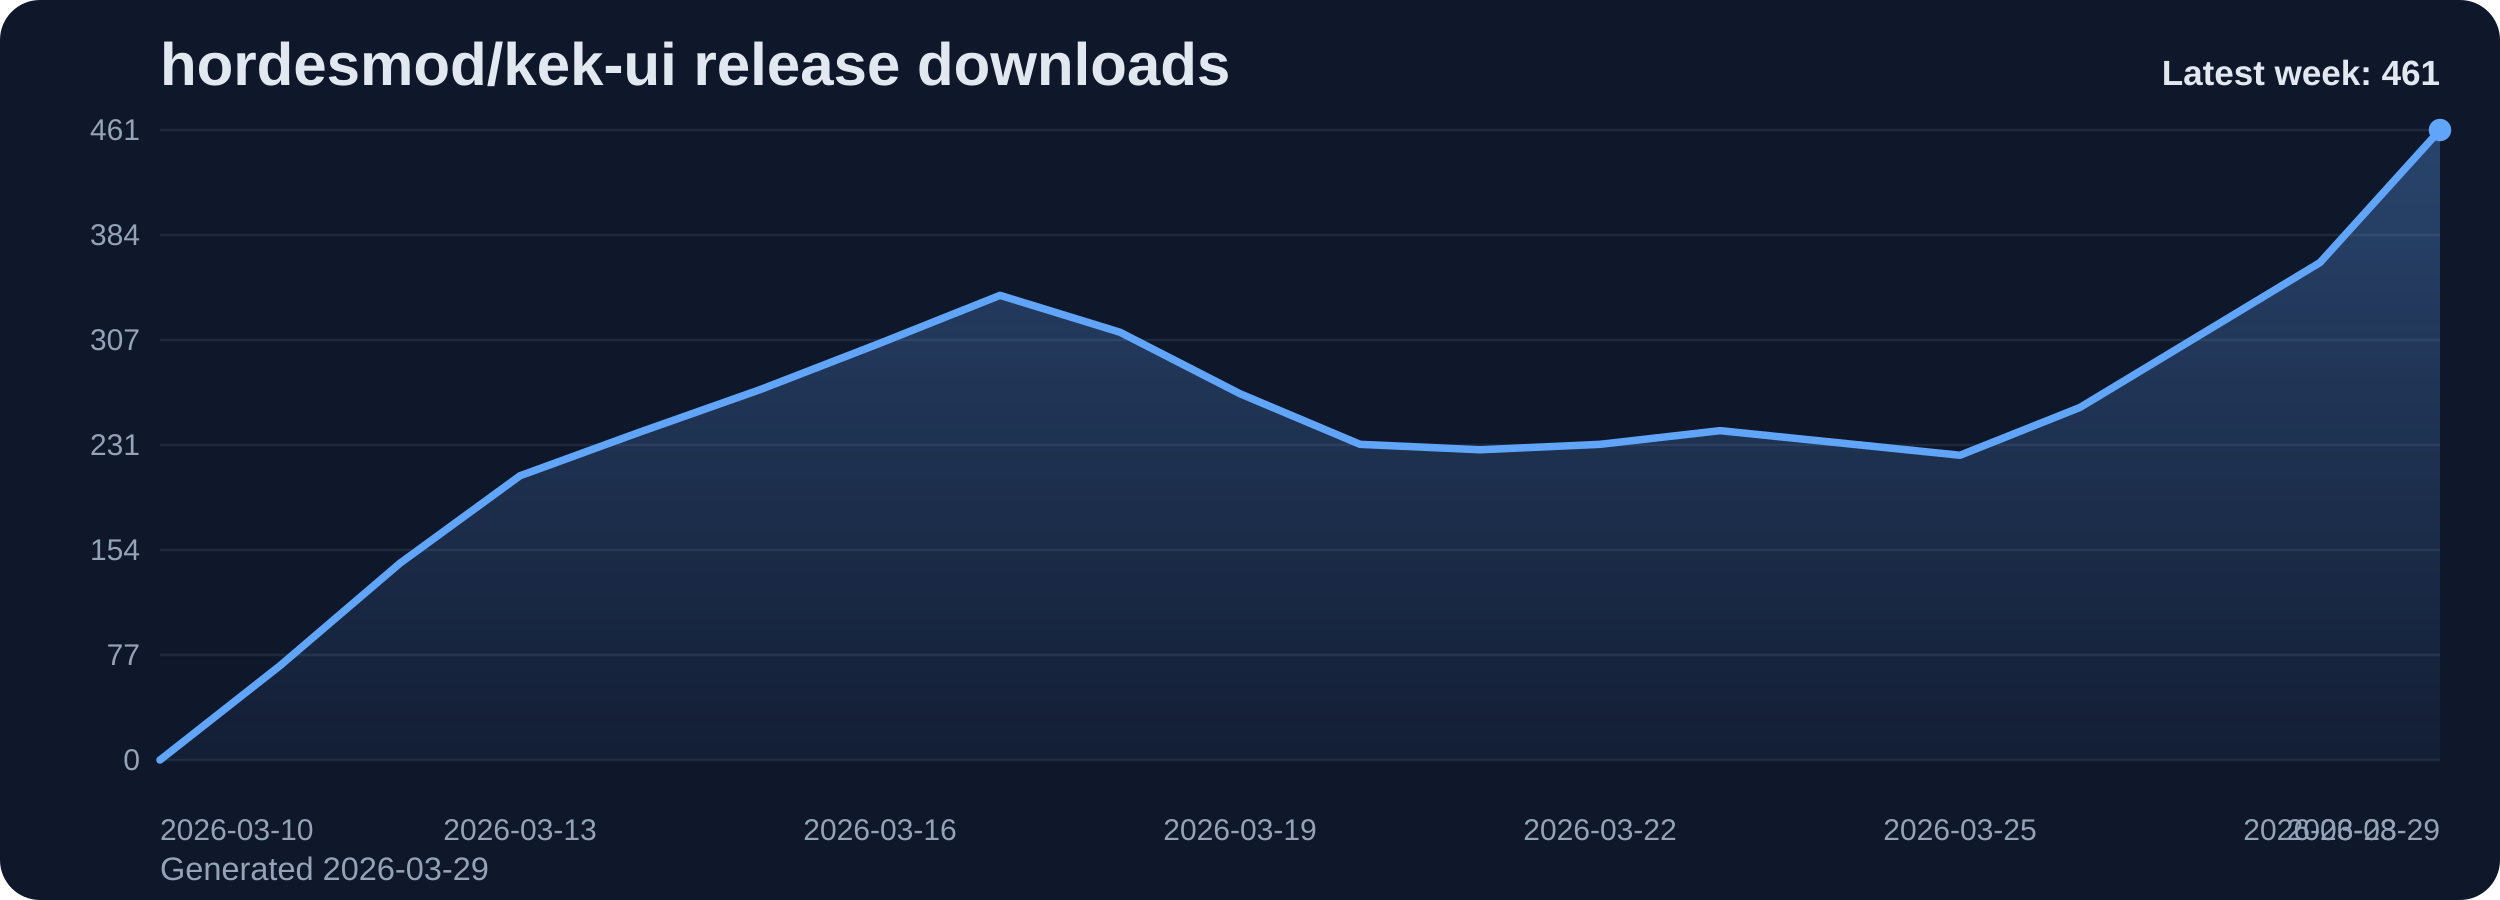
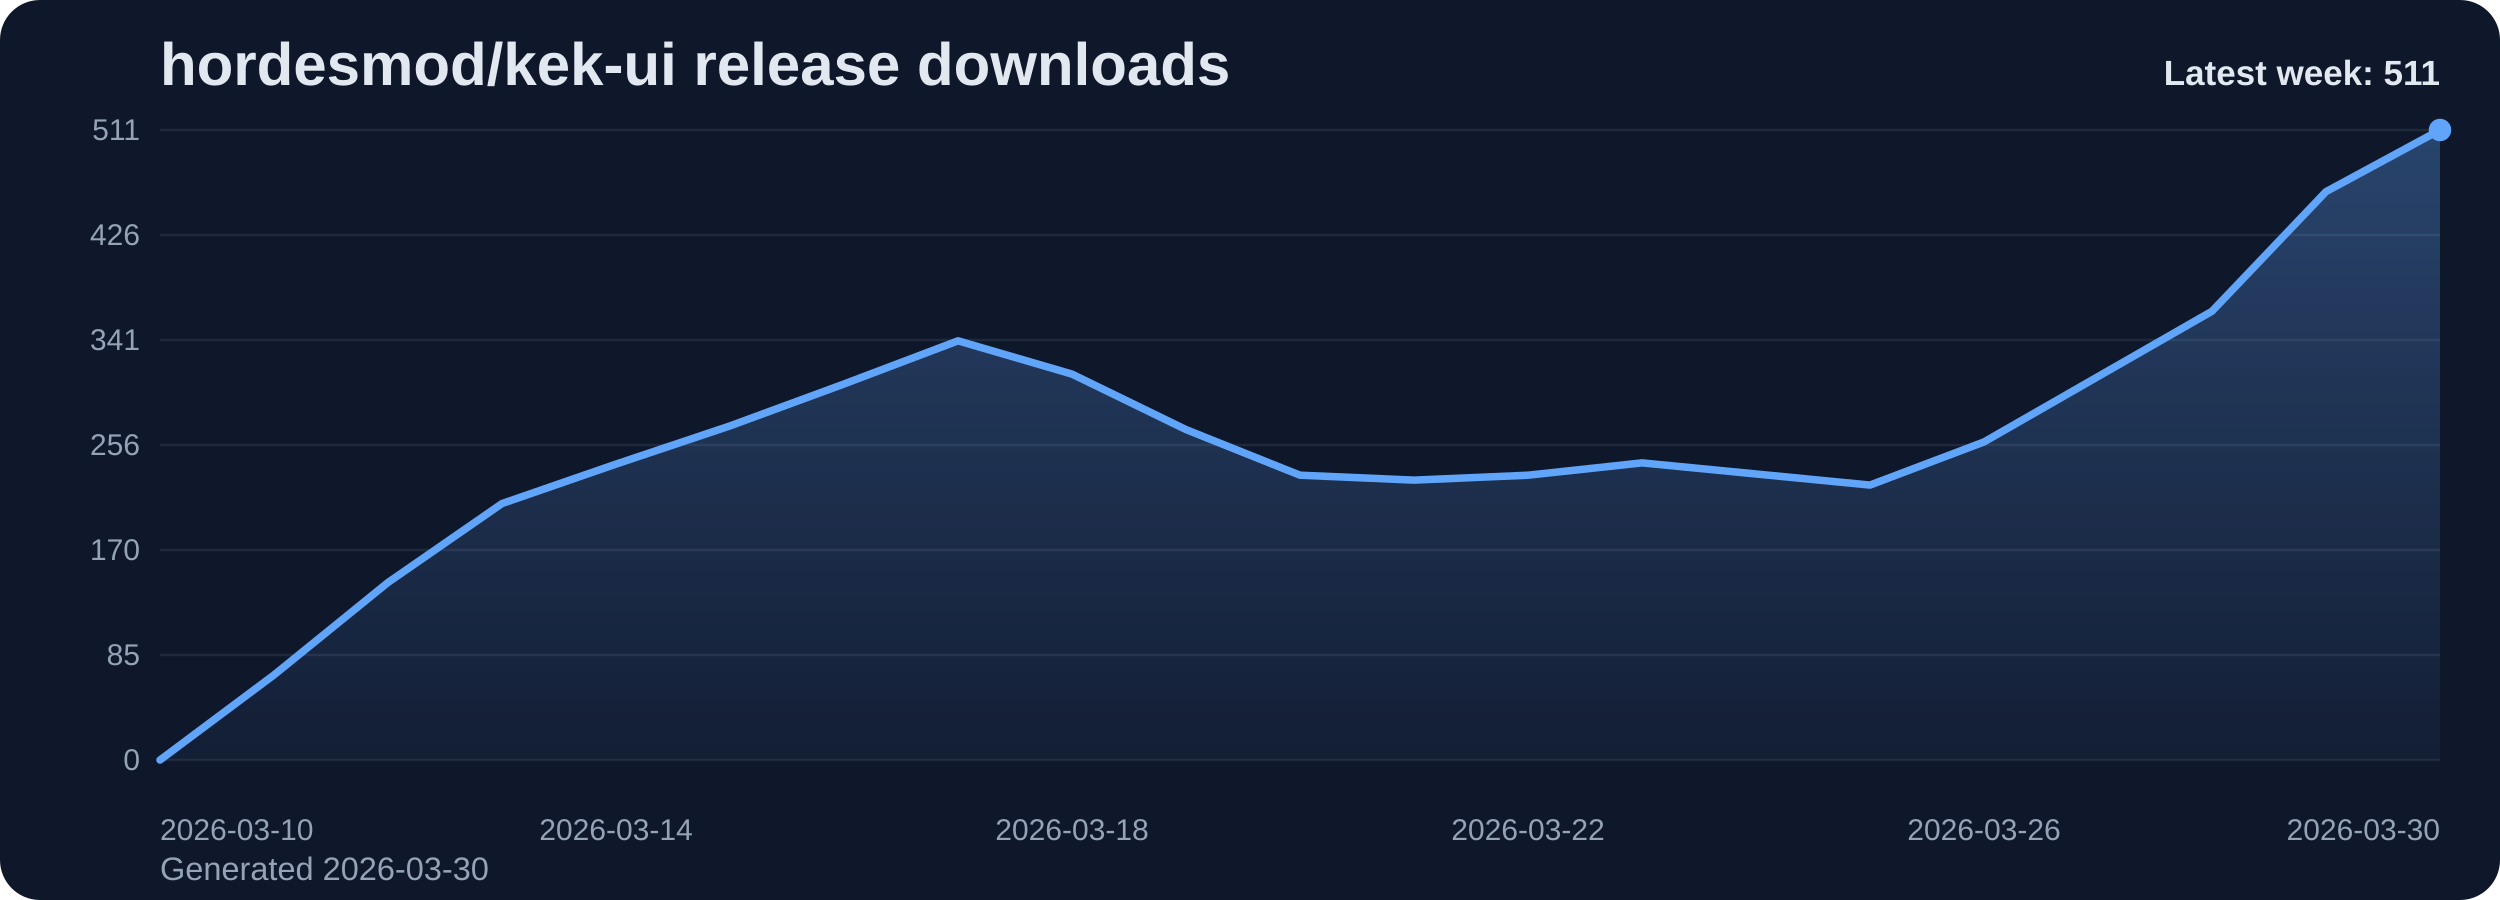
<svg xmlns="http://www.w3.org/2000/svg" viewBox="0 0 1000 360" role="img" aria-label="hordesmod/kek-ui release downloads chart">
  <defs>
    <linearGradient id="fill-weekly-slate" x1="0" y1="0" x2="0" y2="1">
      <stop offset="0%" stop-color="#60a5fa" stop-opacity="0.32" />
      <stop offset="100%" stop-color="#60a5fa" stop-opacity="0.05" />
    </linearGradient>
    <style>
      .bg { fill: #0f172a; }
      .title { font: 700 24px Arial, sans-serif; fill: #e2e8f0; }
      .sub { font: 400 13px Arial, sans-serif; fill: #94a3b8; }
      .grid { stroke: #1e293b; stroke-width: 1; }
      .axis { font: 400 12px Arial, sans-serif; fill: #94a3b8; }
      .line { fill: none; stroke: #60a5fa; stroke-width: 3; stroke-linecap: round; stroke-linejoin: round; }
      .dot { fill: #60a5fa; }
      .value { font: 600 11px Arial, sans-serif; fill: #cbd5e1; }
      .latest { font: 700 14px Arial, sans-serif; fill: #e2e8f0; }
    </style>
  </defs>
  <rect class="bg" x="0" y="0" width="1000" height="360" rx="16" />
  <text class="title" x="64" y="34">hordesmod/kek-ui release downloads</text>
-   <text class="sub" x="64" y="352">Generated 2026-03-29</text>
+   <text class="sub" x="64" y="352">Generated 2026-03-30</text>
  <line x1="64" y1="52.00" x2="976" y2="52.00" class="grid" />
-   <text x="56" y="56.00" text-anchor="end" class="axis">461</text>
+   <text x="56" y="56.00" text-anchor="end" class="axis">511</text>
  <line x1="64" y1="94.00" x2="976" y2="94.00" class="grid" />
-   <text x="56" y="98.00" text-anchor="end" class="axis">384</text>
+   <text x="56" y="98.00" text-anchor="end" class="axis">426</text>
  <line x1="64" y1="136.00" x2="976" y2="136.00" class="grid" />
-   <text x="56" y="140.00" text-anchor="end" class="axis">307</text>
+   <text x="56" y="140.00" text-anchor="end" class="axis">341</text>
  <line x1="64" y1="178.00" x2="976" y2="178.00" class="grid" />
-   <text x="56" y="182.00" text-anchor="end" class="axis">231</text>
+   <text x="56" y="182.00" text-anchor="end" class="axis">256</text>
  <line x1="64" y1="220.00" x2="976" y2="220.00" class="grid" />
-   <text x="56" y="224.00" text-anchor="end" class="axis">154</text>
+   <text x="56" y="224.00" text-anchor="end" class="axis">170</text>
  <line x1="64" y1="262.00" x2="976" y2="262.00" class="grid" />
-   <text x="56" y="266.00" text-anchor="end" class="axis">77</text>
+   <text x="56" y="266.00" text-anchor="end" class="axis">85</text>
  <line x1="64" y1="304.00" x2="976" y2="304.00" class="grid" />
  <text x="56" y="308.00" text-anchor="end" class="axis">0</text>
-   <path d="M 64.00 304 L 64.00 304.00 L 112.00 266.28 L 160.00 225.28 L 208.00 190.30 L 256.00 172.81 L 304.00 155.86 L 352.00 137.28 L 400.00 118.14 L 448.00 132.90 L 496.00 157.50 L 544.00 177.73 L 592.00 179.91 L 640.00 177.73 L 688.00 172.26 L 736.00 177.18 L 784.00 182.10 L 832.00 162.97 L 880.00 134.00 L 928.00 105.02 L 976.00 52.00 L 976.00 304 Z" fill="url(#fill-weekly-slate)" />
-   <polyline class="line" points="64.00,304.00 112.00,266.28 160.00,225.28 208.00,190.30 256.00,172.81 304.00,155.86 352.00,137.28 400.00,118.14 448.00,132.90 496.00,157.50 544.00,177.73 592.00,179.91 640.00,177.73 688.00,172.26 736.00,177.18 784.00,182.10 832.00,162.97 880.00,134.00 928.00,105.02 976.00,52.00" />
+   <path d="M 64.00 304 L 64.00 304.00 L 109.60 269.97 L 155.20 232.99 L 200.80 201.42 L 246.40 185.64 L 292.00 170.36 L 337.60 153.59 L 383.20 136.33 L 428.80 149.64 L 474.40 171.84 L 520.00 190.08 L 565.60 192.05 L 611.20 190.08 L 656.80 185.15 L 702.40 189.59 L 748.00 194.03 L 793.60 176.77 L 839.20 150.63 L 884.80 124.49 L 930.40 76.66 L 976.00 52.00 L 976.00 304 Z" fill="url(#fill-weekly-slate)" />
+   <polyline class="line" points="64.00,304.00 109.60,269.97 155.20,232.99 200.80,201.42 246.40,185.64 292.00,170.36 337.60,153.59 383.20,136.33 428.80,149.64 474.40,171.84 520.00,190.08 565.60,192.05 611.20,190.08 656.80,185.15 702.40,189.59 748.00,194.03 793.60,176.77 839.20,150.63 884.80,124.49 930.40,76.66 976.00,52.00" />
  <circle class="dot" cx="976.00" cy="52.00" r="4.5" />
  <text class="axis" x="64.00" y="336" text-anchor="start">2026-03-10</text>
-   <text class="axis" x="208.00" y="336" text-anchor="middle">2026-03-13</text>
-   <text class="axis" x="352.00" y="336" text-anchor="middle">2026-03-16</text>
-   <text class="axis" x="496.00" y="336" text-anchor="middle">2026-03-19</text>
-   <text class="axis" x="640.00" y="336" text-anchor="middle">2026-03-22</text>
-   <text class="axis" x="784.00" y="336" text-anchor="middle">2026-03-25</text>
-   <text class="axis" x="928.00" y="336" text-anchor="middle">2026-03-28</text>
-   <text class="axis" x="976.00" y="336" text-anchor="end">2026-03-29</text>
-   <text class="latest" x="976" y="34" text-anchor="end">Latest week: 461</text>
+   <text class="axis" x="246.40" y="336" text-anchor="middle">2026-03-14</text>
+   <text class="axis" x="428.80" y="336" text-anchor="middle">2026-03-18</text>
+   <text class="axis" x="611.20" y="336" text-anchor="middle">2026-03-22</text>
+   <text class="axis" x="793.60" y="336" text-anchor="middle">2026-03-26</text>
+   <text class="axis" x="976.00" y="336" text-anchor="end">2026-03-30</text>
+   <text class="latest" x="976" y="34" text-anchor="end">Latest week: 511</text>
</svg>
